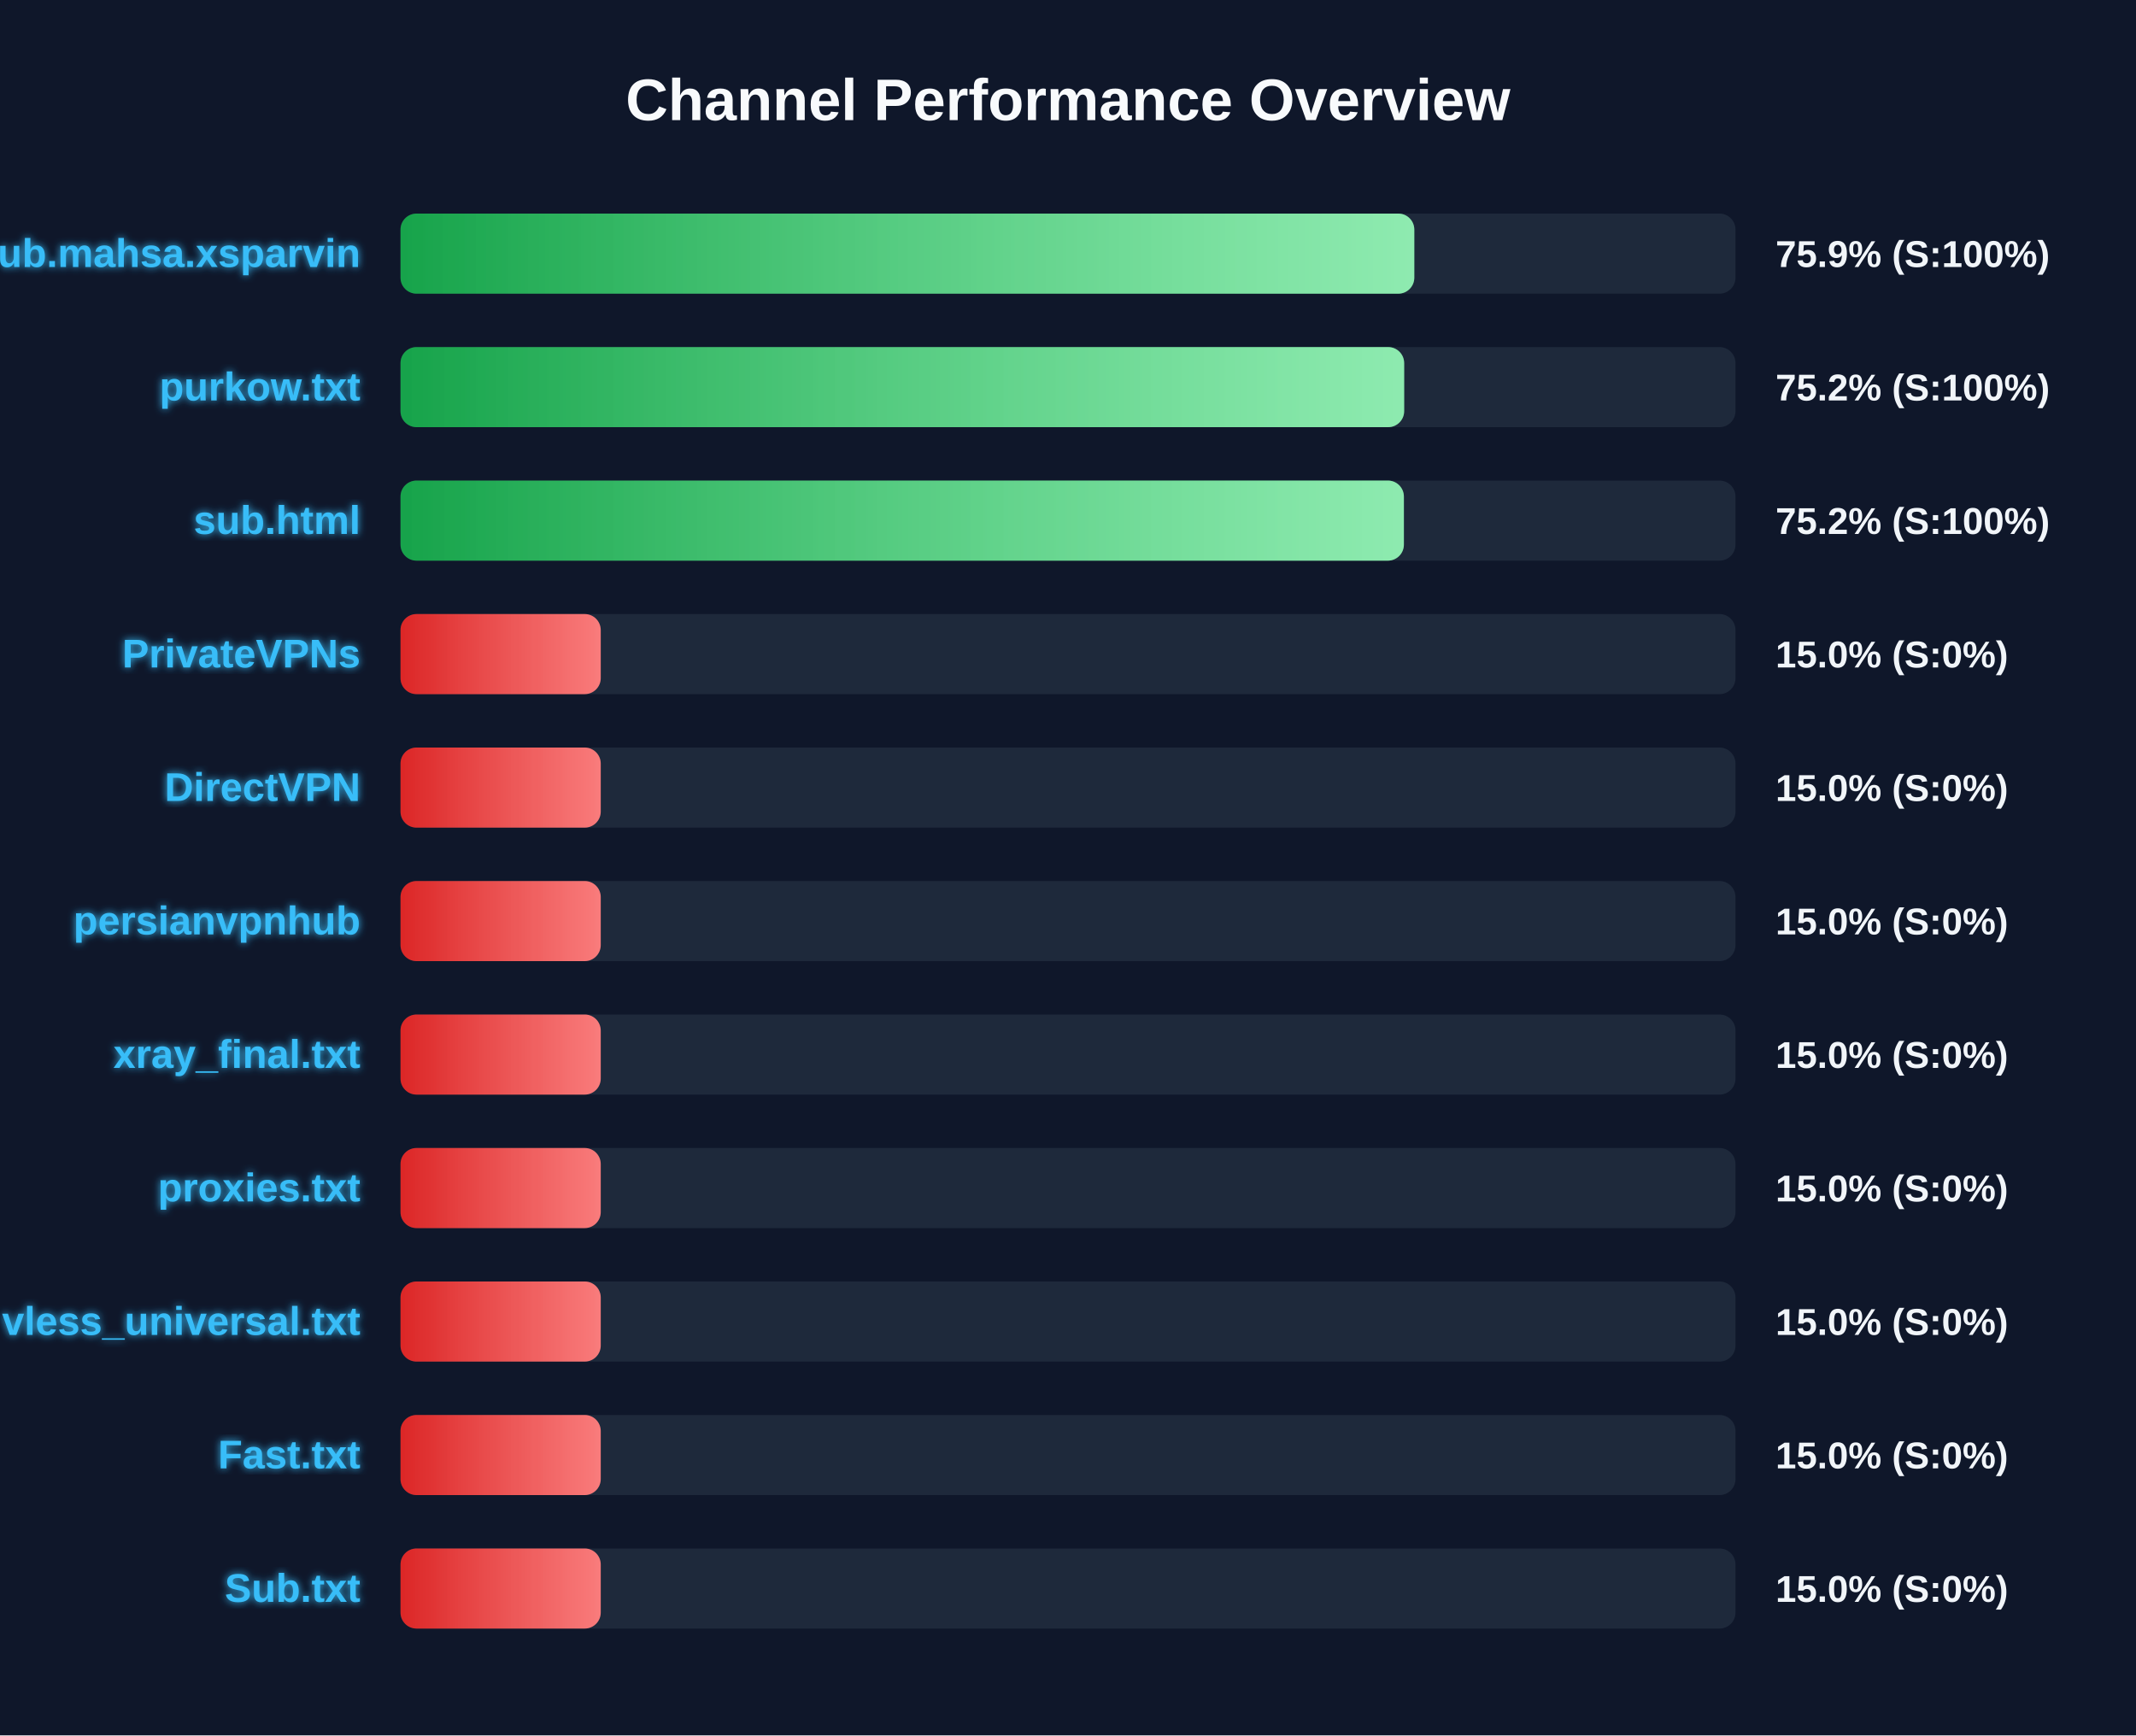
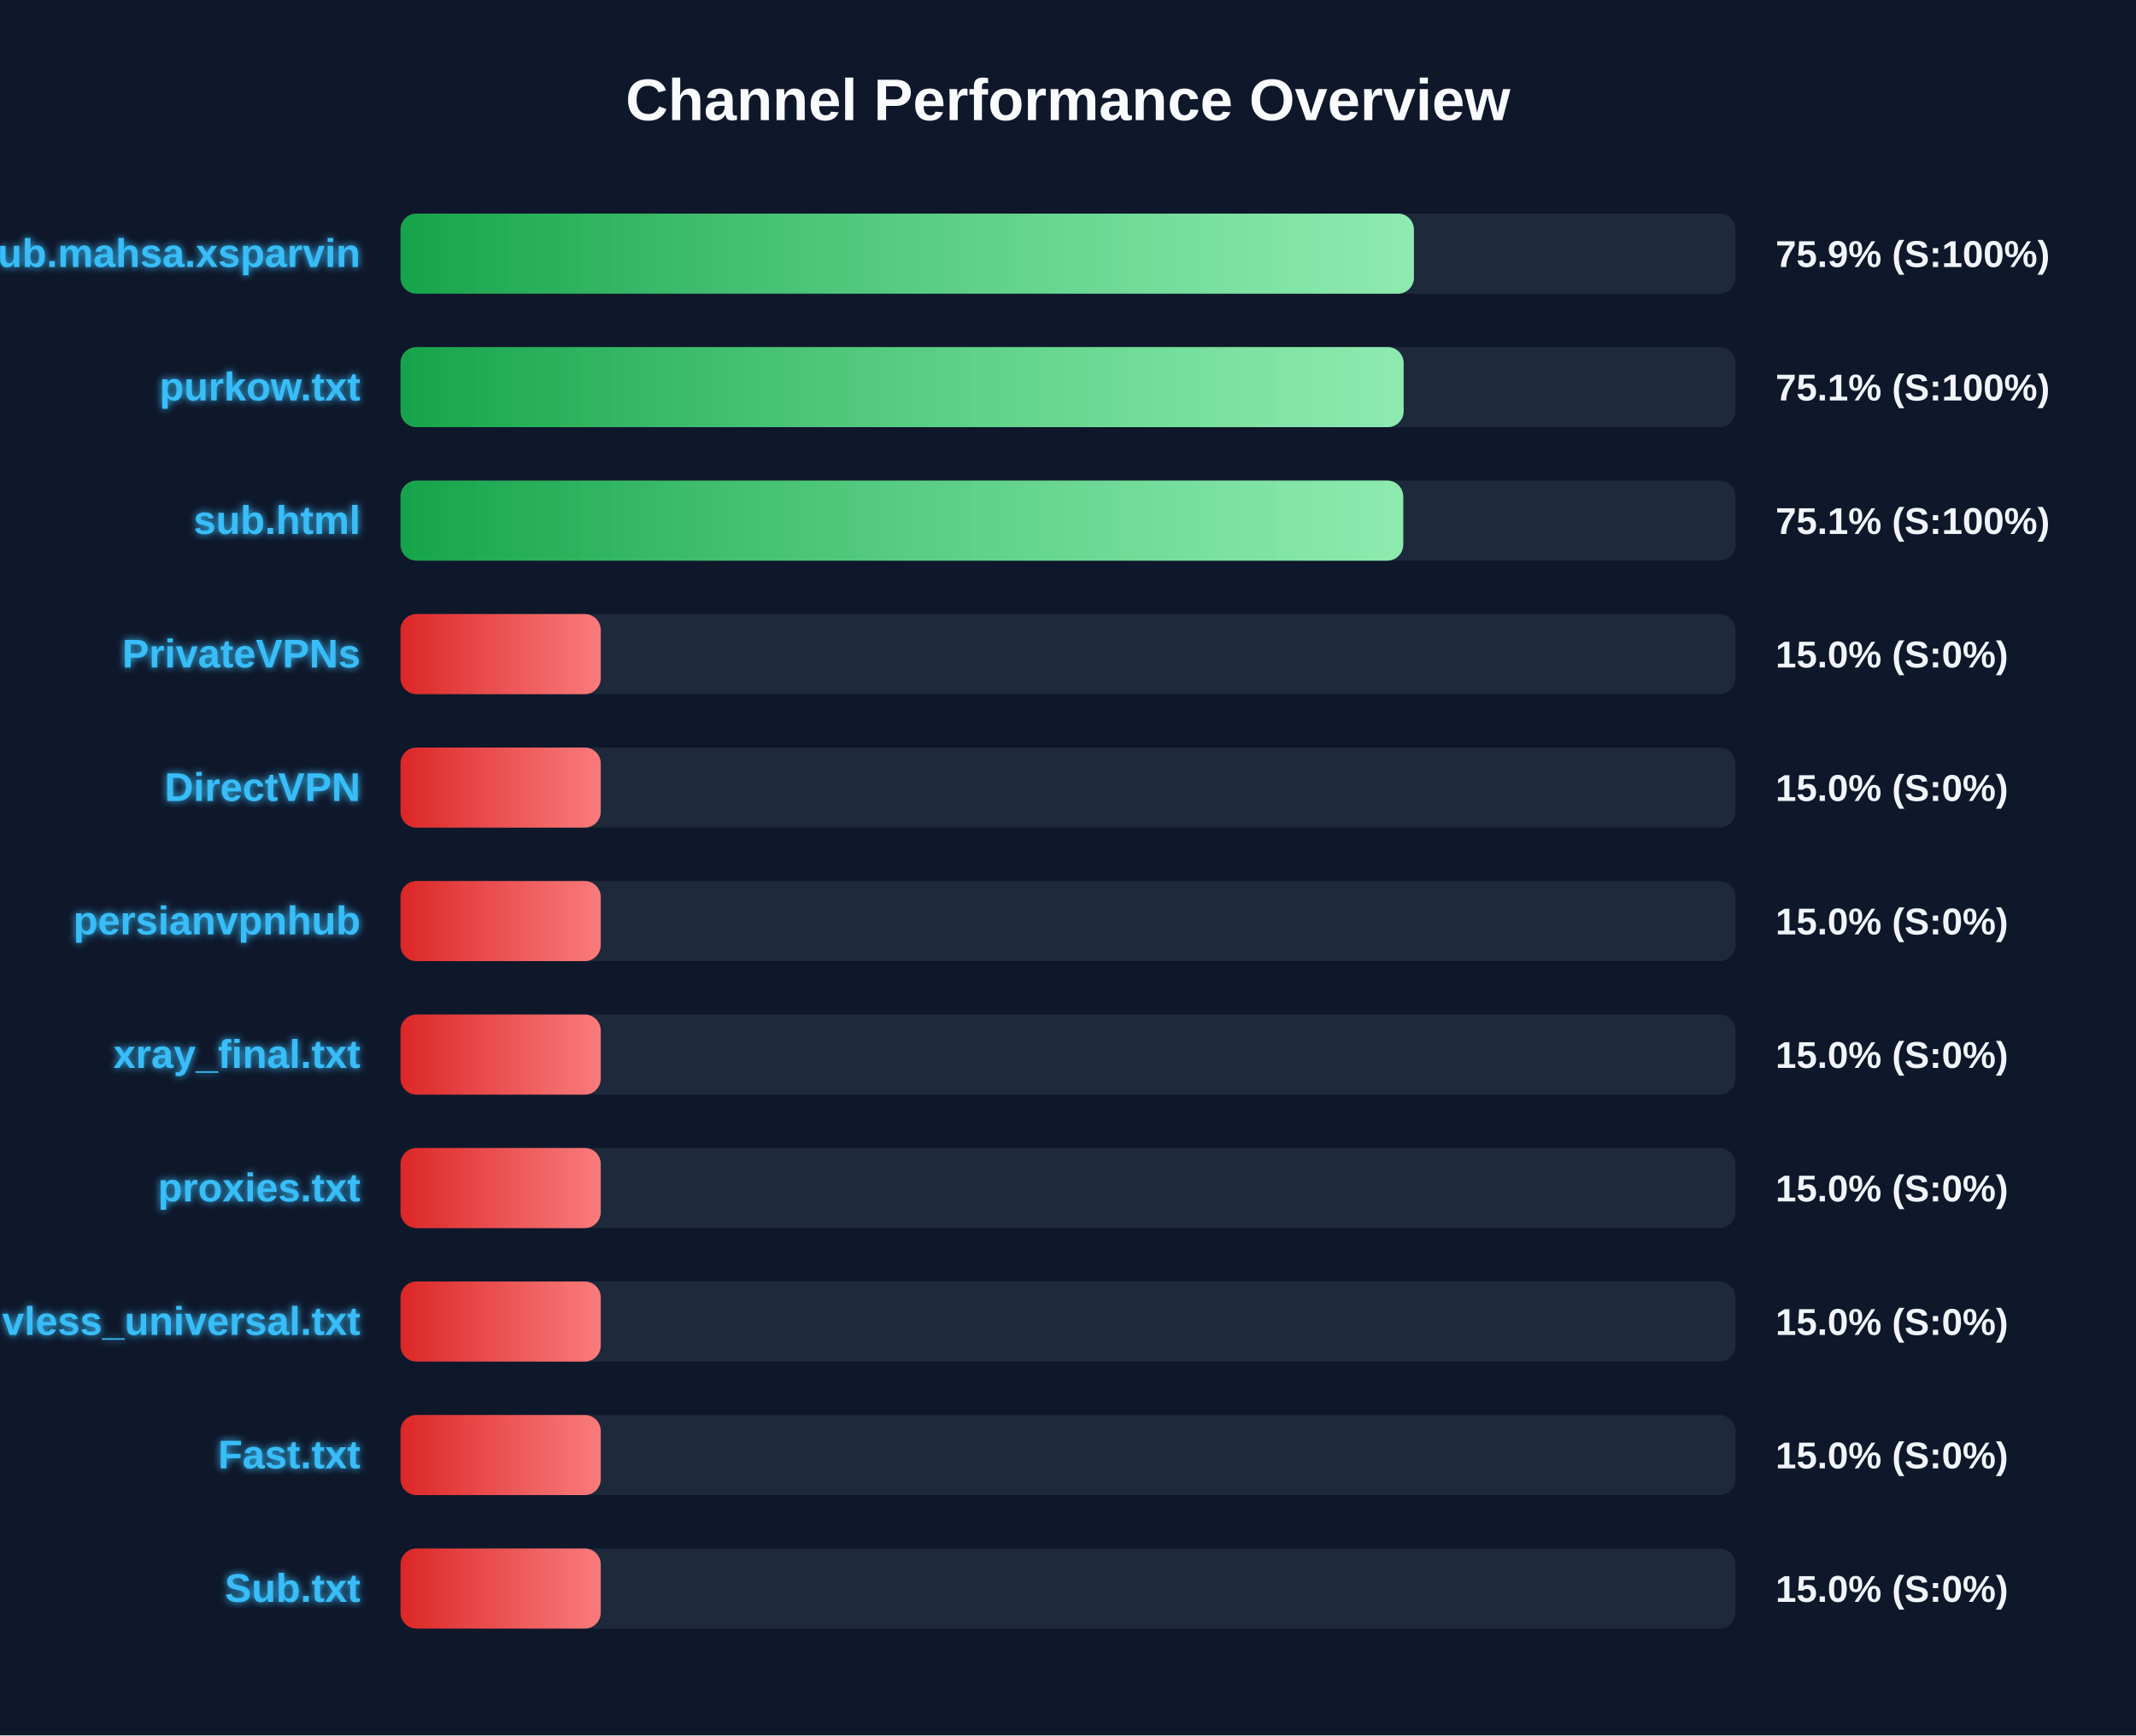
<svg xmlns="http://www.w3.org/2000/svg" width="800" height="650" version="1.1">
  <defs>
    <linearGradient id="grad-green" x1="0%" y1="0%" x2="100%" y2="0%">
      <stop offset="0%" stop-color="#16a34a" />
      <stop offset="100%" stop-color="#4ade80" />
    </linearGradient>
    <linearGradient id="grad-yellow" x1="0%" y1="0%" x2="100%" y2="0%">
      <stop offset="0%" stop-color="#ca8a04" />
      <stop offset="100%" stop-color="#fde047" />
    </linearGradient>
    <linearGradient id="grad-red" x1="0%" y1="0%" x2="100%" y2="0%">
      <stop offset="0%" stop-color="#dc2626" />
      <stop offset="100%" stop-color="#f87171" />
    </linearGradient>
    <linearGradient id="shimmer" x1="0%" y1="0%" x2="100%" y2="0%">
      <stop offset="0%" stop-color="rgba(255,255,255,0)" />
      <stop offset="50%" stop-color="rgba(255,255,255,0.4)" />
      <stop offset="100%" stop-color="rgba(255,255,255,0)" />
    </linearGradient>
    <filter id="glow" x="-20%" y="-20%" width="140%" height="140%">
      <feGaussianBlur stdDeviation="1.5" result="blur" />
      <feComposite in="SourceGraphic" in2="blur" operator="over" />
    </filter>
  </defs>
  <style>
        .bg-rect { fill: #0f172a; }
        .title { font: bold 22px 'Segoe UI', Arial, sans-serif; fill: #f8fafc; }
        .row { font: bold 15px 'Segoe UI', Arial, sans-serif; fill: #38bdf8; filter: url(#glow); }
        .score { font: bold 14px 'Segoe UI', Arial, sans-serif; fill: #f1f5f9; }
        @keyframes shimmer-anim {
            0% { transform: translateX(-100%); }
            100% { transform: translateX(200%); }
        }
        .shimmer-rect {
            animation: shimmer-anim 2.5s infinite linear;
        }
    </style>
  <rect width="100%" height="100%" class="bg-rect" />
  <text x="400" y="45" text-anchor="middle" class="title">Channel Performance Overview</text>
  <rect x="150" y="80" width="500" height="30" fill="#1e293b" rx="6" />
  <clipPath id="clip-0">
-     <rect x="150" y="80" width="379.7" height="30" rx="6" />
+     <rect x="150" y="80" width="379.55" height="30" rx="6" />
  </clipPath>
-   <rect x="150" y="80" width="379.7" height="30" fill="url(#grad-green)" rx="6" />
+   <rect x="150" y="80" width="379.55" height="30" fill="url(#grad-green)" rx="6" />
  <g clip-path="url(#clip-0)">
    <rect x="150" y="80" width="100%" height="30" fill="url(#shimmer)" class="shimmer-rect" />
  </g>
  <text x="135" y="100" text-anchor="end" class="row">Sub.mahsa.xsparvin</text>
  <text x="665" y="100" text-anchor="start" class="score">75.9% (S:100%)</text>
  <rect x="150" y="130" width="500" height="30" fill="#1e293b" rx="6" />
  <clipPath id="clip-1">
-     <rect x="150" y="130" width="375.9" height="30" rx="6" />
+     <rect x="150" y="130" width="375.7" height="30" rx="6" />
  </clipPath>
-   <rect x="150" y="130" width="375.9" height="30" fill="url(#grad-green)" rx="6" />
+   <rect x="150" y="130" width="375.7" height="30" fill="url(#grad-green)" rx="6" />
  <g clip-path="url(#clip-1)">
    <rect x="150" y="130" width="100%" height="30" fill="url(#shimmer)" class="shimmer-rect" />
  </g>
  <text x="135" y="150" text-anchor="end" class="row">purkow.txt</text>
-   <text x="665" y="150" text-anchor="start" class="score">75.2% (S:100%)</text>
+   <text x="665" y="150" text-anchor="start" class="score">75.1% (S:100%)</text>
  <rect x="150" y="180" width="500" height="30" fill="#1e293b" rx="6" />
  <clipPath id="clip-2">
-     <rect x="150" y="180" width="375.8" height="30" rx="6" />
+     <rect x="150" y="180" width="375.55" height="30" rx="6" />
  </clipPath>
-   <rect x="150" y="180" width="375.8" height="30" fill="url(#grad-green)" rx="6" />
+   <rect x="150" y="180" width="375.55" height="30" fill="url(#grad-green)" rx="6" />
  <g clip-path="url(#clip-2)">
    <rect x="150" y="180" width="100%" height="30" fill="url(#shimmer)" class="shimmer-rect" />
  </g>
  <text x="135" y="200" text-anchor="end" class="row">sub.html</text>
-   <text x="665" y="200" text-anchor="start" class="score">75.2% (S:100%)</text>
+   <text x="665" y="200" text-anchor="start" class="score">75.1% (S:100%)</text>
  <rect x="150" y="230" width="500" height="30" fill="#1e293b" rx="6" />
  <clipPath id="clip-3">
    <rect x="150" y="230" width="75.0" height="30" rx="6" />
  </clipPath>
  <rect x="150" y="230" width="75.0" height="30" fill="url(#grad-red)" rx="6" />
  <g clip-path="url(#clip-3)">
    <rect x="150" y="230" width="100%" height="30" fill="url(#shimmer)" class="shimmer-rect" />
  </g>
  <text x="135" y="250" text-anchor="end" class="row">PrivateVPNs</text>
  <text x="665" y="250" text-anchor="start" class="score">15.0% (S:0%)</text>
  <rect x="150" y="280" width="500" height="30" fill="#1e293b" rx="6" />
  <clipPath id="clip-4">
    <rect x="150" y="280" width="75.0" height="30" rx="6" />
  </clipPath>
  <rect x="150" y="280" width="75.0" height="30" fill="url(#grad-red)" rx="6" />
  <g clip-path="url(#clip-4)">
    <rect x="150" y="280" width="100%" height="30" fill="url(#shimmer)" class="shimmer-rect" />
  </g>
  <text x="135" y="300" text-anchor="end" class="row">DirectVPN</text>
  <text x="665" y="300" text-anchor="start" class="score">15.0% (S:0%)</text>
  <rect x="150" y="330" width="500" height="30" fill="#1e293b" rx="6" />
  <clipPath id="clip-5">
    <rect x="150" y="330" width="75.0" height="30" rx="6" />
  </clipPath>
  <rect x="150" y="330" width="75.0" height="30" fill="url(#grad-red)" rx="6" />
  <g clip-path="url(#clip-5)">
    <rect x="150" y="330" width="100%" height="30" fill="url(#shimmer)" class="shimmer-rect" />
  </g>
  <text x="135" y="350" text-anchor="end" class="row">persianvpnhub</text>
  <text x="665" y="350" text-anchor="start" class="score">15.0% (S:0%)</text>
  <rect x="150" y="380" width="500" height="30" fill="#1e293b" rx="6" />
  <clipPath id="clip-6">
    <rect x="150" y="380" width="75.0" height="30" rx="6" />
  </clipPath>
  <rect x="150" y="380" width="75.0" height="30" fill="url(#grad-red)" rx="6" />
  <g clip-path="url(#clip-6)">
    <rect x="150" y="380" width="100%" height="30" fill="url(#shimmer)" class="shimmer-rect" />
  </g>
  <text x="135" y="400" text-anchor="end" class="row">xray_final.txt</text>
  <text x="665" y="400" text-anchor="start" class="score">15.0% (S:0%)</text>
  <rect x="150" y="430" width="500" height="30" fill="#1e293b" rx="6" />
  <clipPath id="clip-7">
    <rect x="150" y="430" width="75.0" height="30" rx="6" />
  </clipPath>
  <rect x="150" y="430" width="75.0" height="30" fill="url(#grad-red)" rx="6" />
  <g clip-path="url(#clip-7)">
    <rect x="150" y="430" width="100%" height="30" fill="url(#shimmer)" class="shimmer-rect" />
  </g>
  <text x="135" y="450" text-anchor="end" class="row">proxies.txt</text>
  <text x="665" y="450" text-anchor="start" class="score">15.0% (S:0%)</text>
  <rect x="150" y="480" width="500" height="30" fill="#1e293b" rx="6" />
  <clipPath id="clip-8">
    <rect x="150" y="480" width="75.0" height="30" rx="6" />
  </clipPath>
  <rect x="150" y="480" width="75.0" height="30" fill="url(#grad-red)" rx="6" />
  <g clip-path="url(#clip-8)">
    <rect x="150" y="480" width="100%" height="30" fill="url(#shimmer)" class="shimmer-rect" />
  </g>
  <text x="135" y="500" text-anchor="end" class="row">vless_universal.txt</text>
  <text x="665" y="500" text-anchor="start" class="score">15.0% (S:0%)</text>
  <rect x="150" y="530" width="500" height="30" fill="#1e293b" rx="6" />
  <clipPath id="clip-9">
    <rect x="150" y="530" width="75.0" height="30" rx="6" />
  </clipPath>
  <rect x="150" y="530" width="75.0" height="30" fill="url(#grad-red)" rx="6" />
  <g clip-path="url(#clip-9)">
    <rect x="150" y="530" width="100%" height="30" fill="url(#shimmer)" class="shimmer-rect" />
  </g>
  <text x="135" y="550" text-anchor="end" class="row">Fast.txt</text>
  <text x="665" y="550" text-anchor="start" class="score">15.0% (S:0%)</text>
  <rect x="150" y="580" width="500" height="30" fill="#1e293b" rx="6" />
  <clipPath id="clip-10">
    <rect x="150" y="580" width="75.0" height="30" rx="6" />
  </clipPath>
  <rect x="150" y="580" width="75.0" height="30" fill="url(#grad-red)" rx="6" />
  <g clip-path="url(#clip-10)">
    <rect x="150" y="580" width="100%" height="30" fill="url(#shimmer)" class="shimmer-rect" />
  </g>
  <text x="135" y="600" text-anchor="end" class="row">Sub.txt</text>
  <text x="665" y="600" text-anchor="start" class="score">15.0% (S:0%)</text>
</svg>
